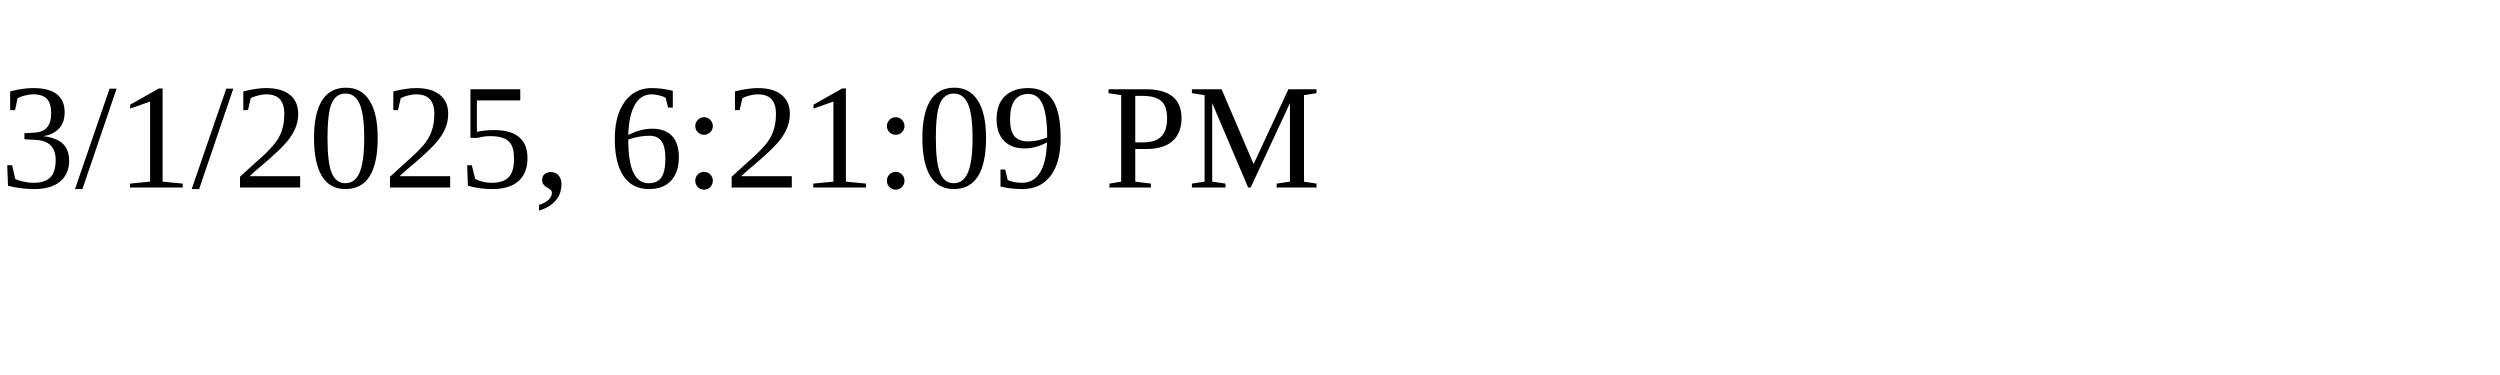
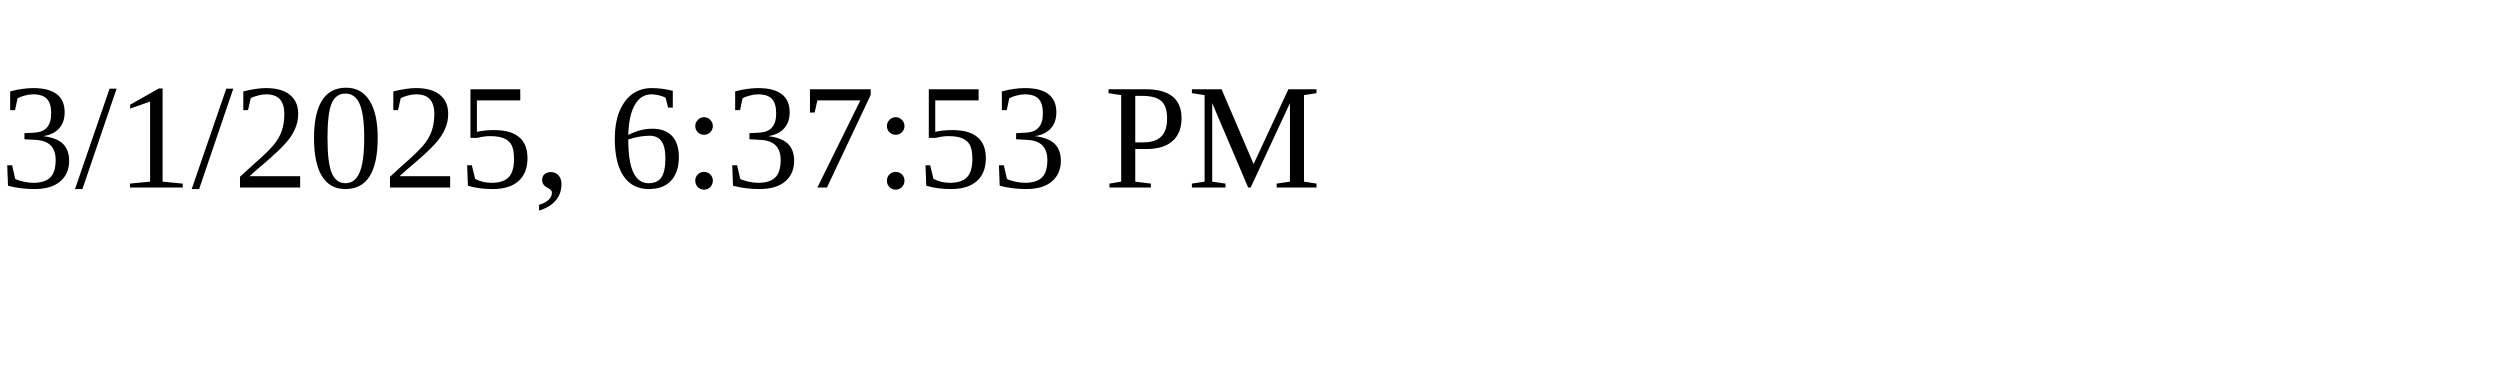
<svg xmlns="http://www.w3.org/2000/svg" height="30" width="200">
-   <text x="0" y="15">3/1/2025, 6:21:09 PM</text>
+   <text x="0" y="15">3/1/2025, 6:37:53 PM</text>
</svg>
